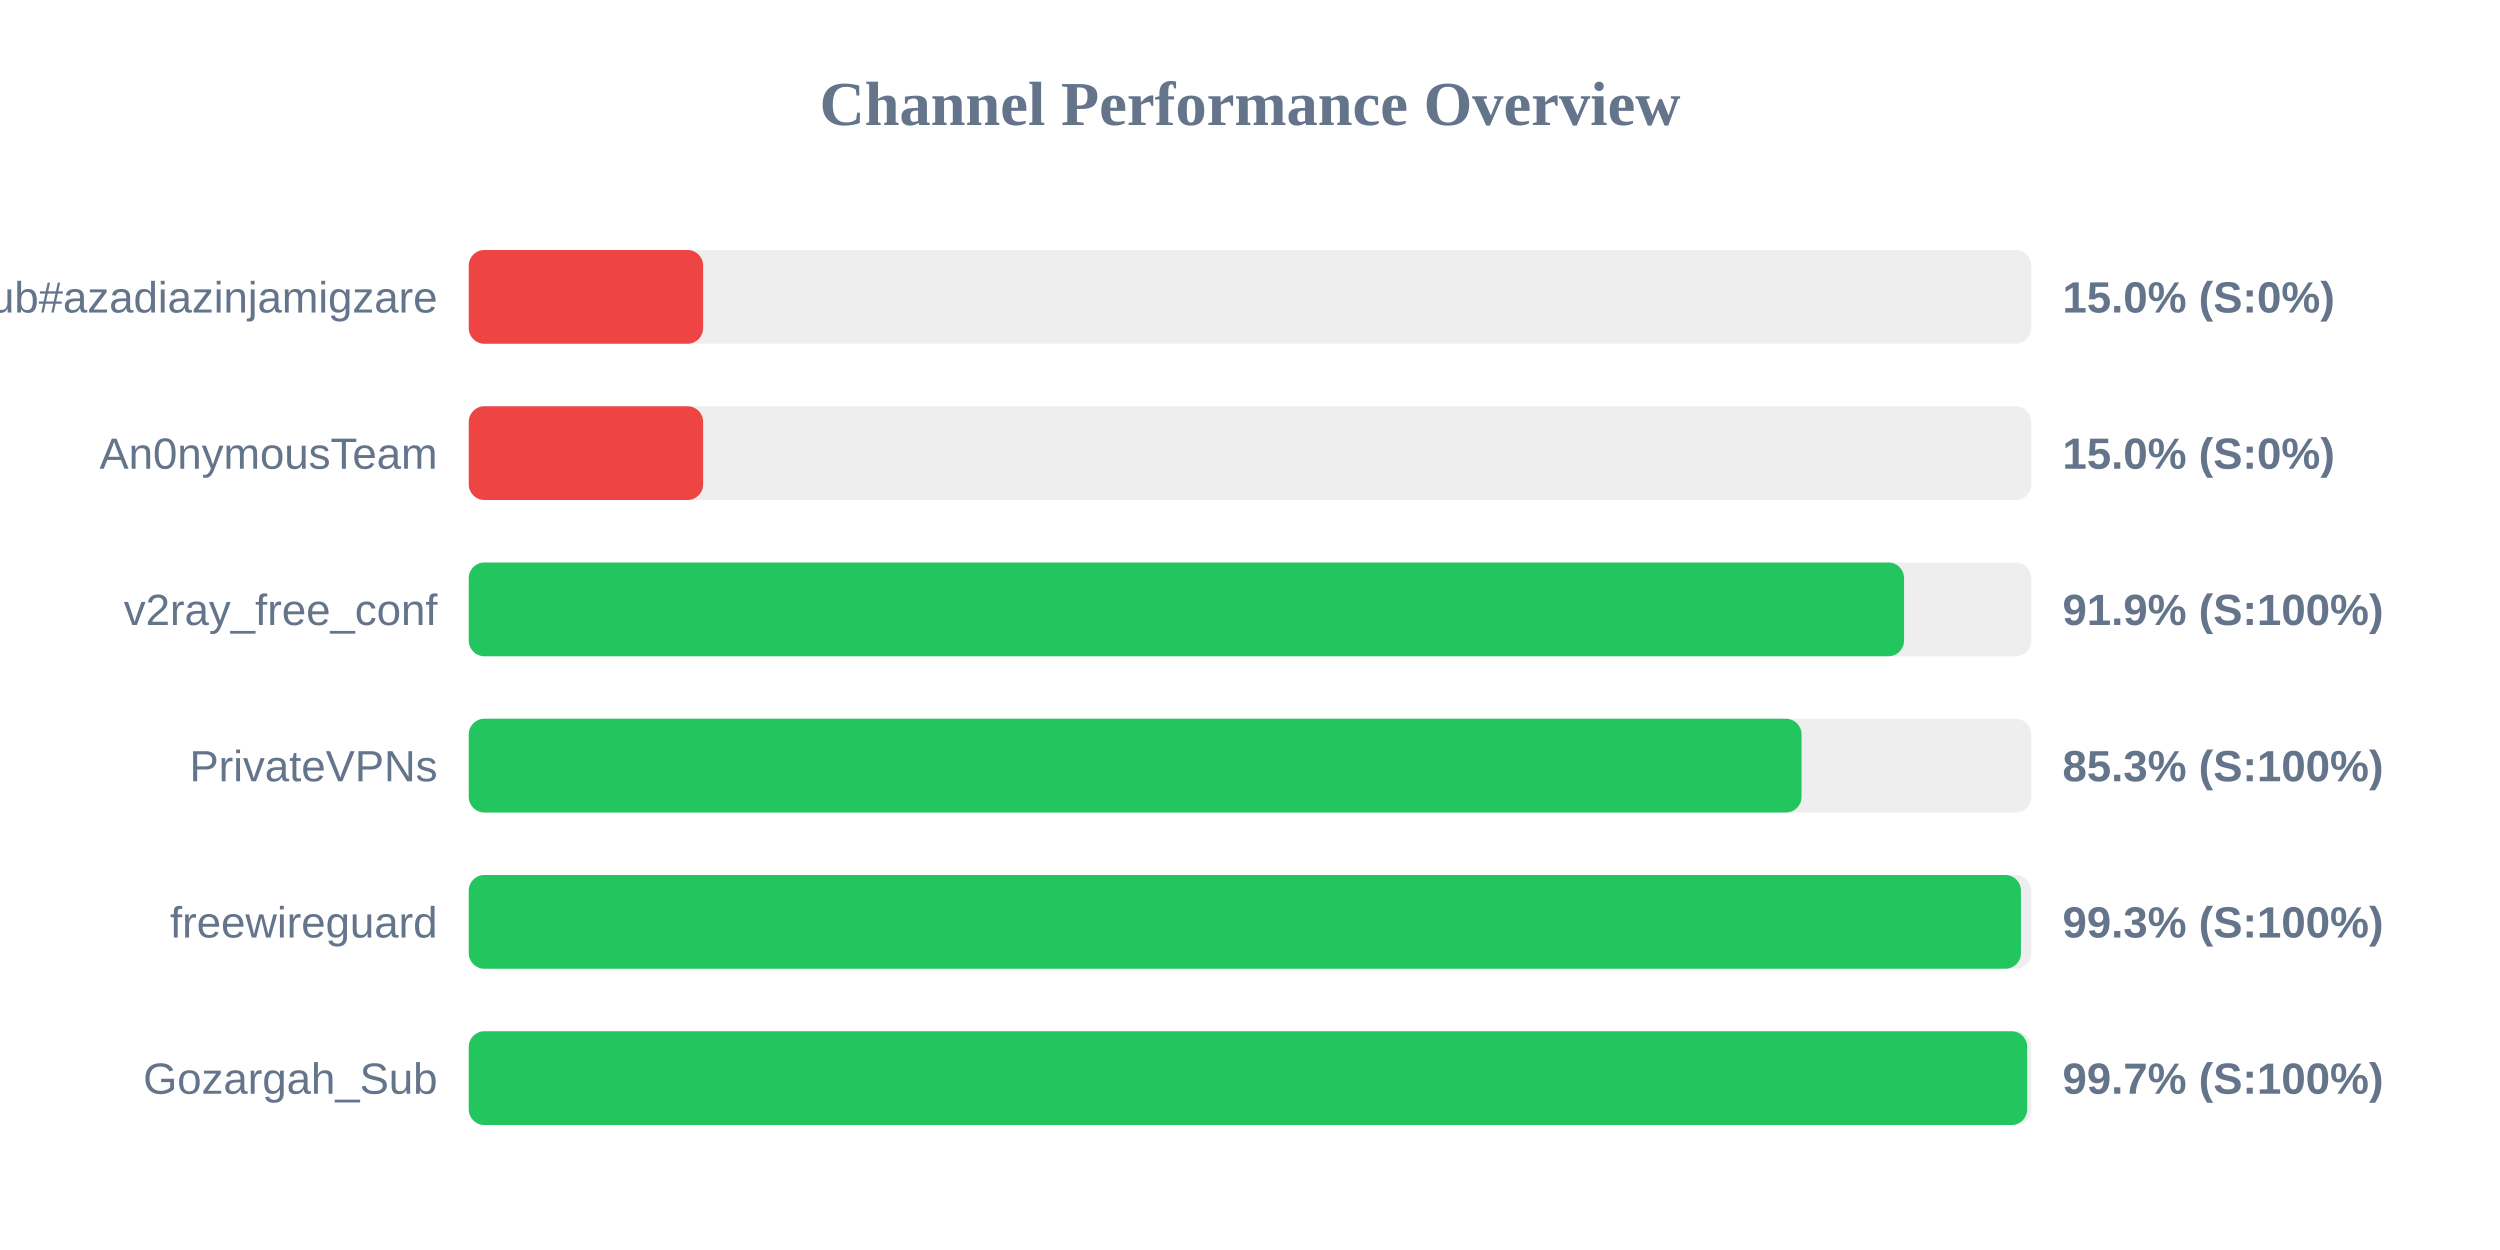
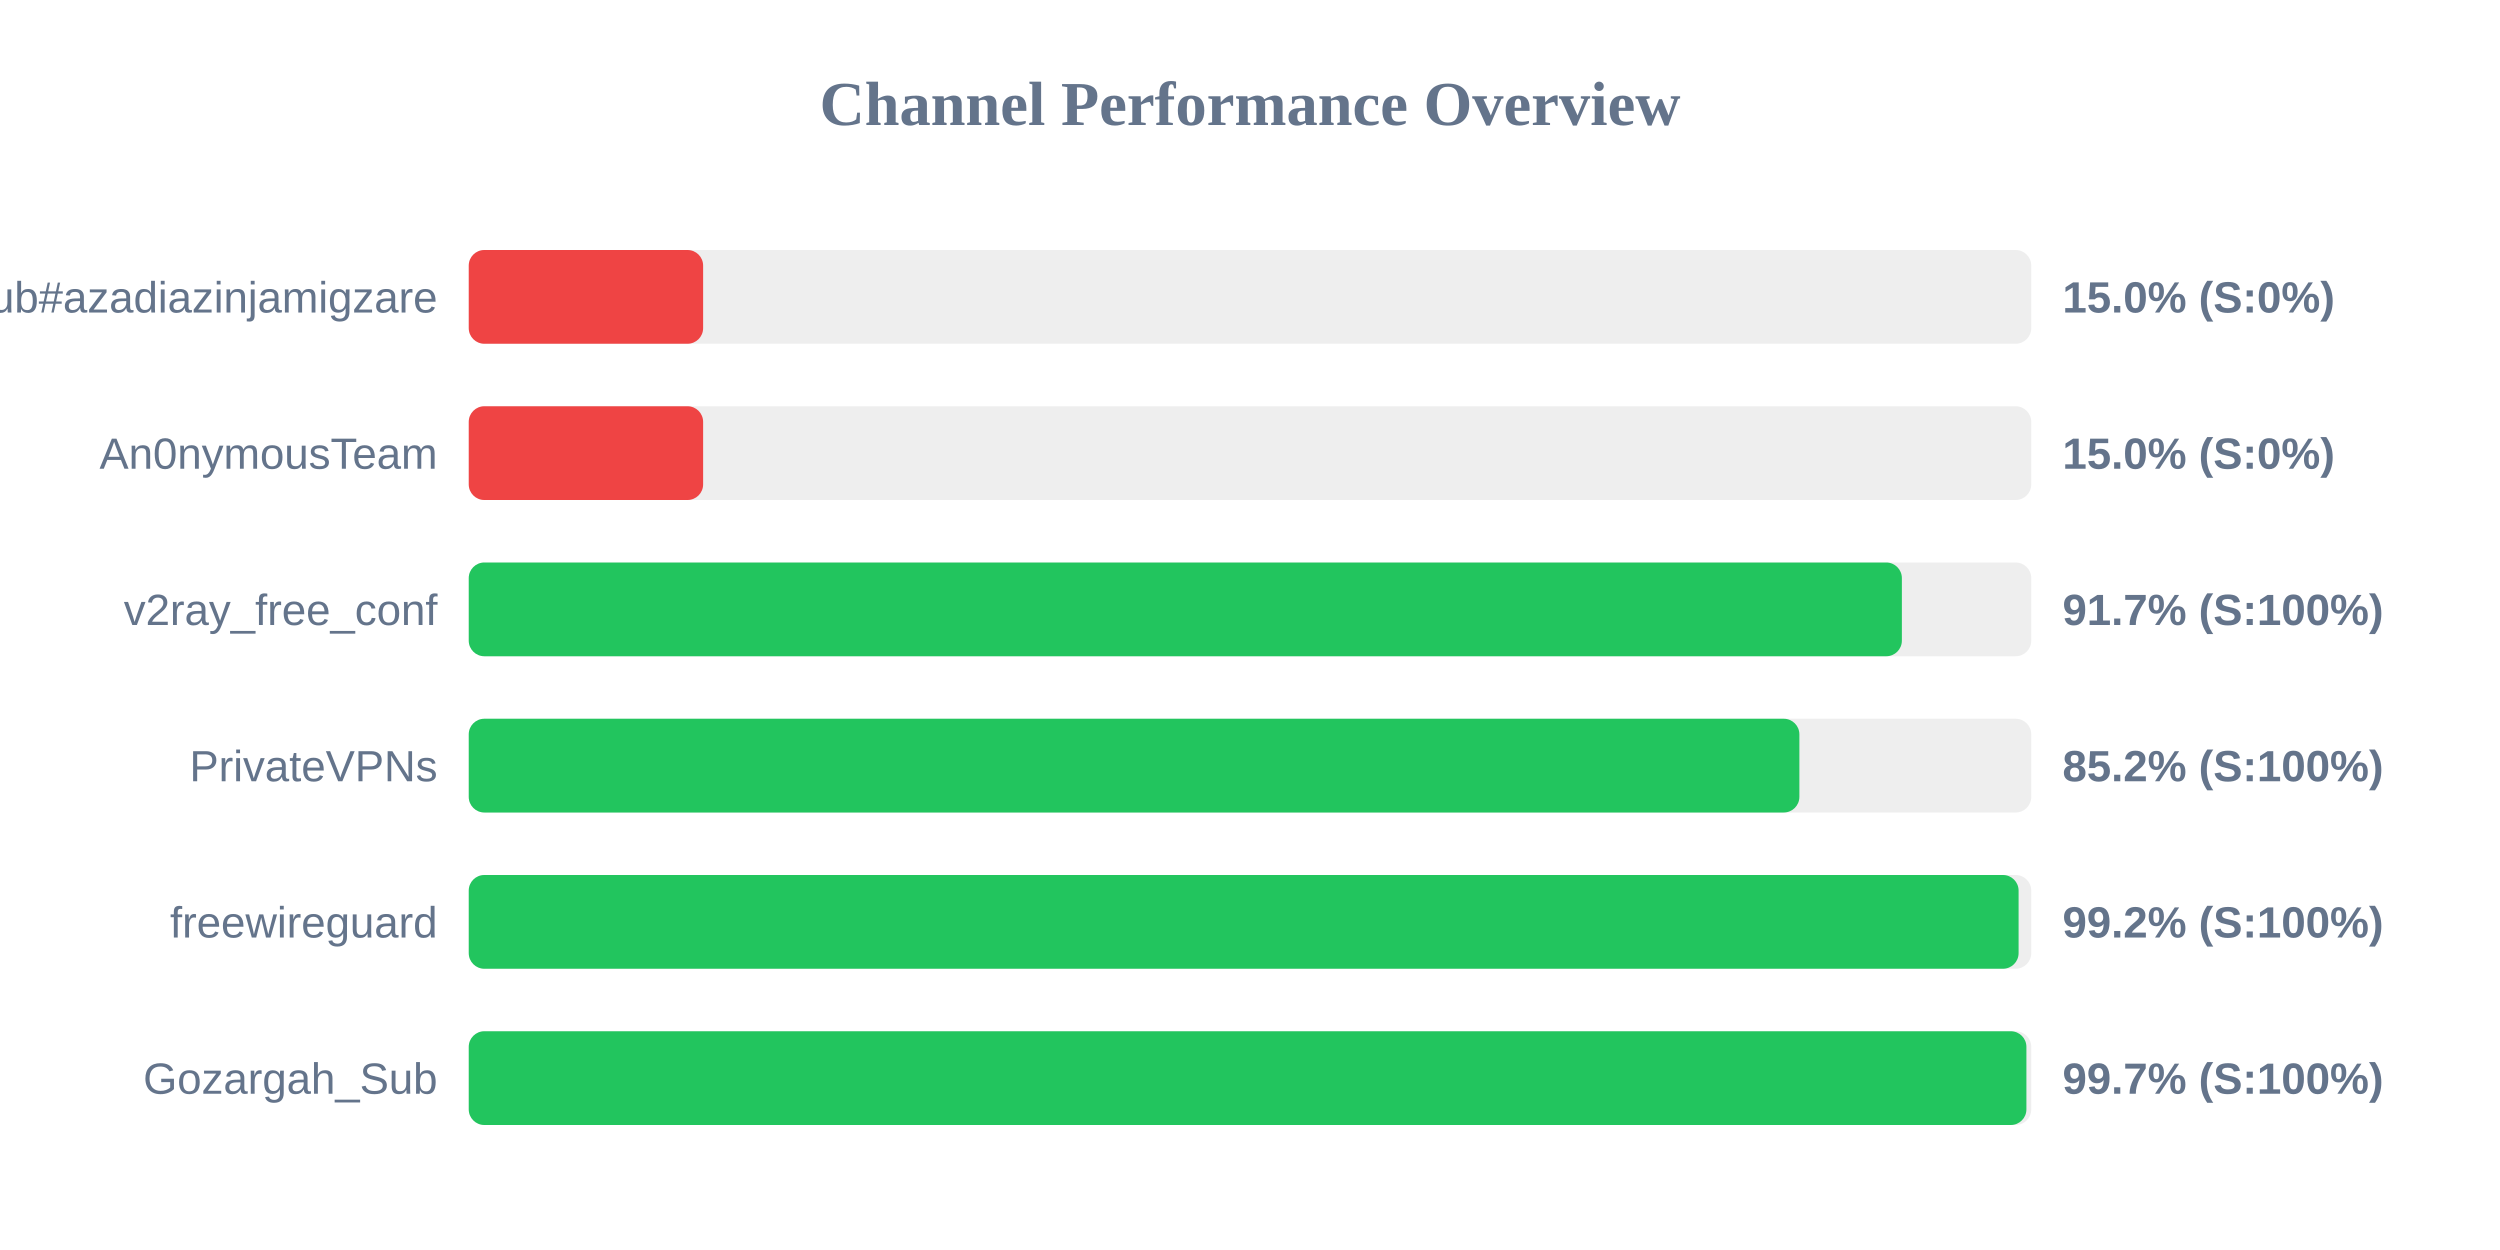
<svg xmlns="http://www.w3.org/2000/svg" width="800" height="400" version="1.1">
  <style>
        .row { font: 14px Arial; fill: #64748b; }
        .score { font: bold 14px Arial; fill: #64748b; }
    </style>
  <text x="400" y="40" text-anchor="middle" font-size="20px" font-weight="bold" fill="#64748b">Channel Performance Overview</text>
  <rect x="150" y="80" width="500" height="30" fill="#eee" rx="5" />
  <rect x="150" y="80" width="75.0" height="30" fill="#ef4444" rx="5" />
  <text x="140" y="100" text-anchor="end" class="row">Sub#azadiazinjamigzare</text>
  <text x="660" y="100" text-anchor="start" class="score">15.0% (S:0%)</text>
  <rect x="150" y="130" width="500" height="30" fill="#eee" rx="5" />
  <rect x="150" y="130" width="75.0" height="30" fill="#ef4444" rx="5" />
  <text x="140" y="150" text-anchor="end" class="row">An0nymousTeam</text>
  <text x="660" y="150" text-anchor="start" class="score">15.0% (S:0%)</text>
  <rect x="150" y="180" width="500" height="30" fill="#eee" rx="5" />
-   <rect x="150" y="180" width="459.3" height="30" fill="#22c55e" rx="5" />
+   <rect x="150" y="180" width="458.6" height="30" fill="#22c55e" rx="5" />
  <text x="140" y="200" text-anchor="end" class="row">v2ray_free_conf</text>
-   <text x="660" y="200" text-anchor="start" class="score">91.9% (S:100%)</text>
+   <text x="660" y="200" text-anchor="start" class="score">91.7% (S:100%)</text>
  <rect x="150" y="230" width="500" height="30" fill="#eee" rx="5" />
-   <rect x="150" y="230" width="426.5" height="30" fill="#22c55e" rx="5" />
+   <rect x="150" y="230" width="425.8" height="30" fill="#22c55e" rx="5" />
  <text x="140" y="250" text-anchor="end" class="row">PrivateVPNs</text>
-   <text x="660" y="250" text-anchor="start" class="score">85.3% (S:100%)</text>
+   <text x="660" y="250" text-anchor="start" class="score">85.2% (S:100%)</text>
  <rect x="150" y="280" width="500" height="30" fill="#eee" rx="5" />
-   <rect x="150" y="280" width="496.7" height="30" fill="#22c55e" rx="5" />
+   <rect x="150" y="280" width="495.95" height="30" fill="#22c55e" rx="5" />
  <text x="140" y="300" text-anchor="end" class="row">freewireguard</text>
-   <text x="660" y="300" text-anchor="start" class="score">99.3% (S:100%)</text>
+   <text x="660" y="300" text-anchor="start" class="score">99.2% (S:100%)</text>
  <rect x="150" y="330" width="500" height="30" fill="#eee" rx="5" />
-   <rect x="150" y="330" width="498.7" height="30" fill="#22c55e" rx="5" />
+   <rect x="150" y="330" width="498.45" height="30" fill="#22c55e" rx="5" />
  <text x="140" y="350" text-anchor="end" class="row">Gozargah_Sub</text>
  <text x="660" y="350" text-anchor="start" class="score">99.7% (S:100%)</text>
</svg>
